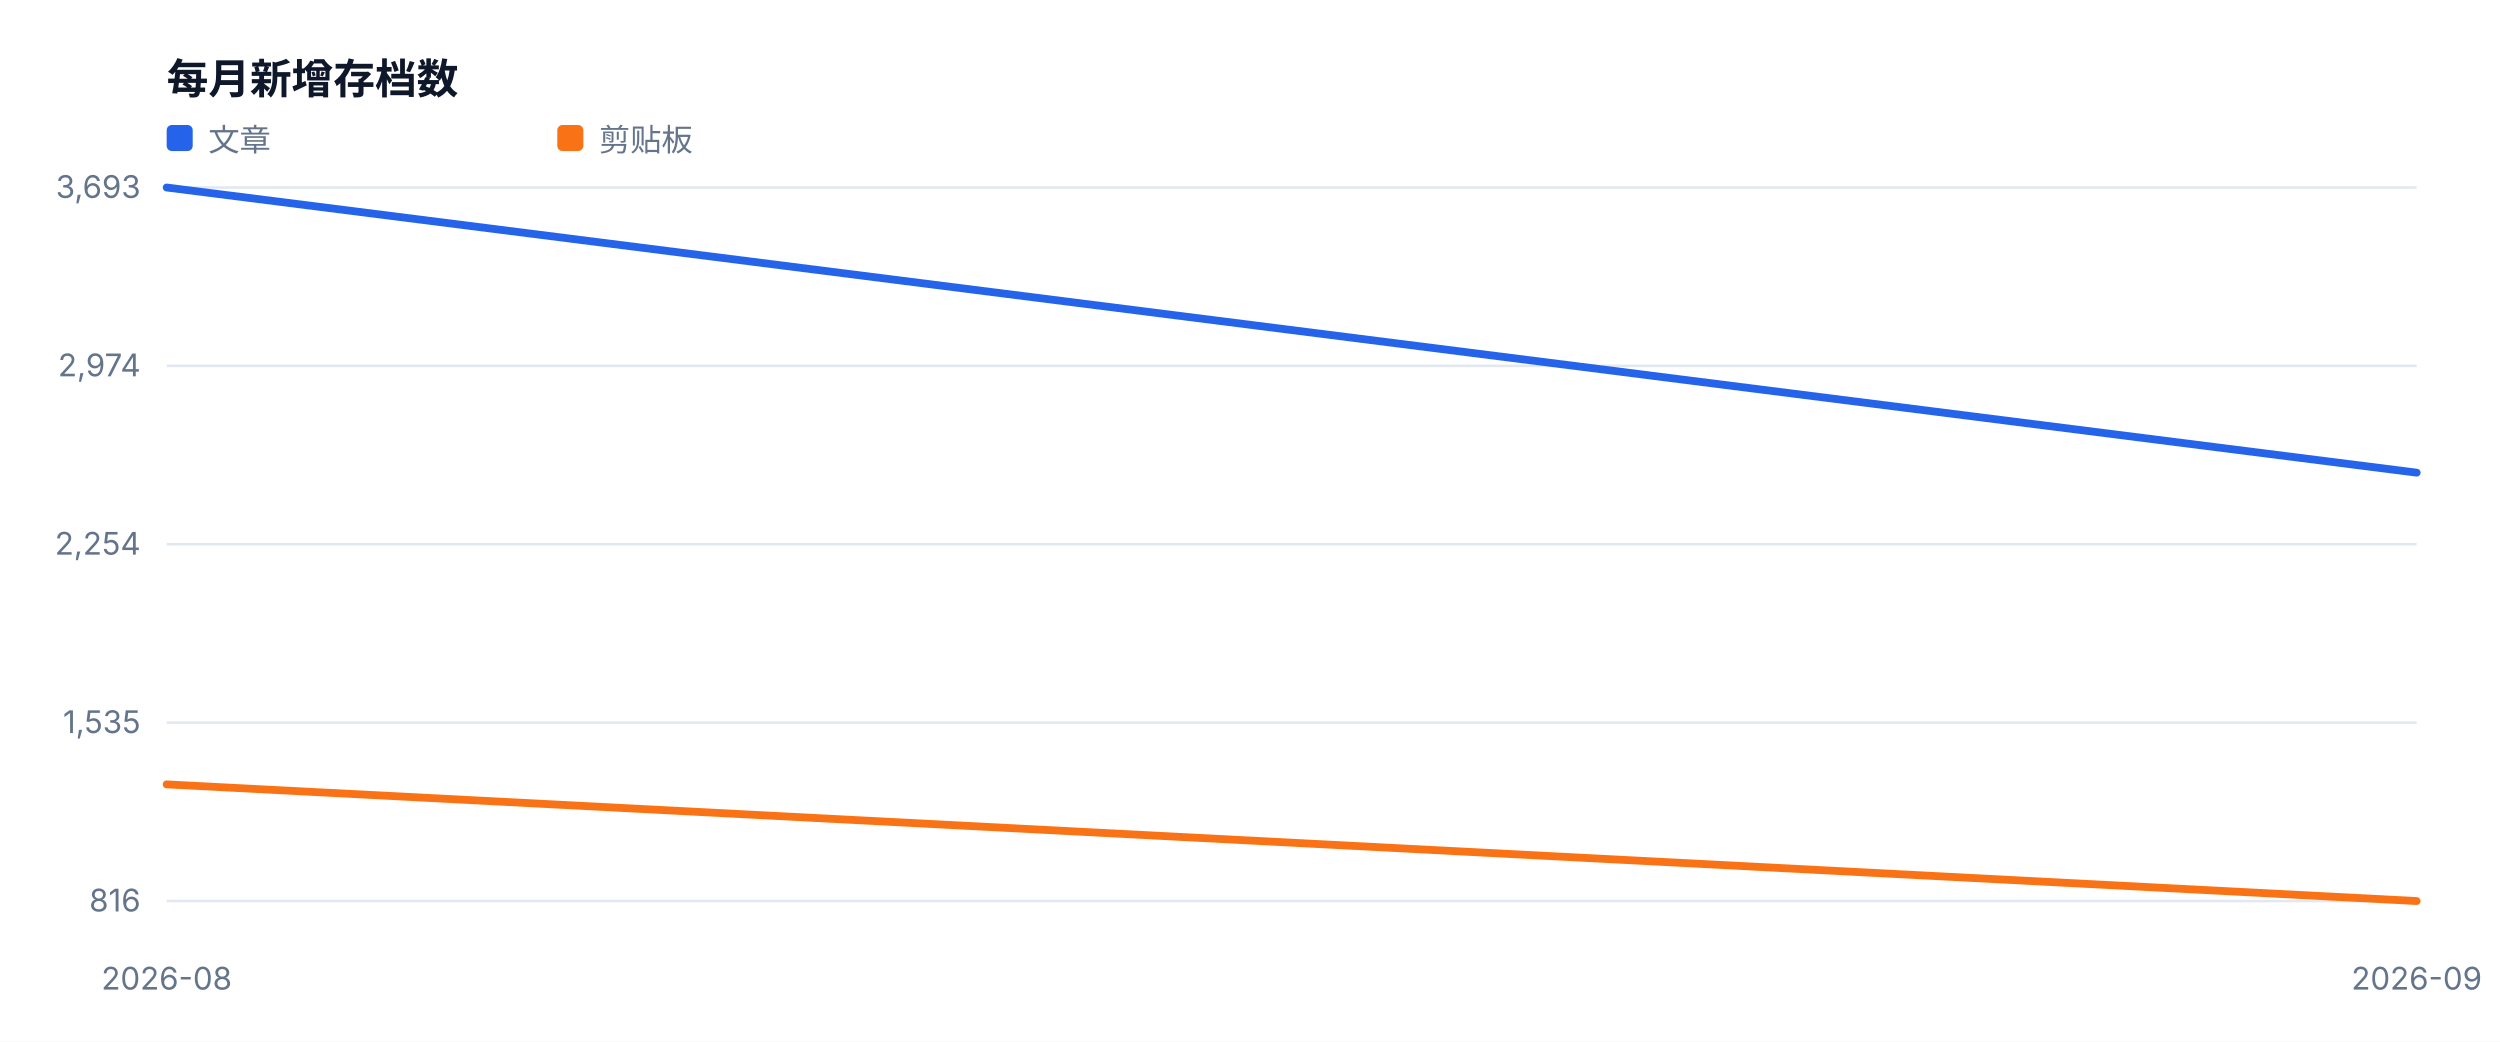
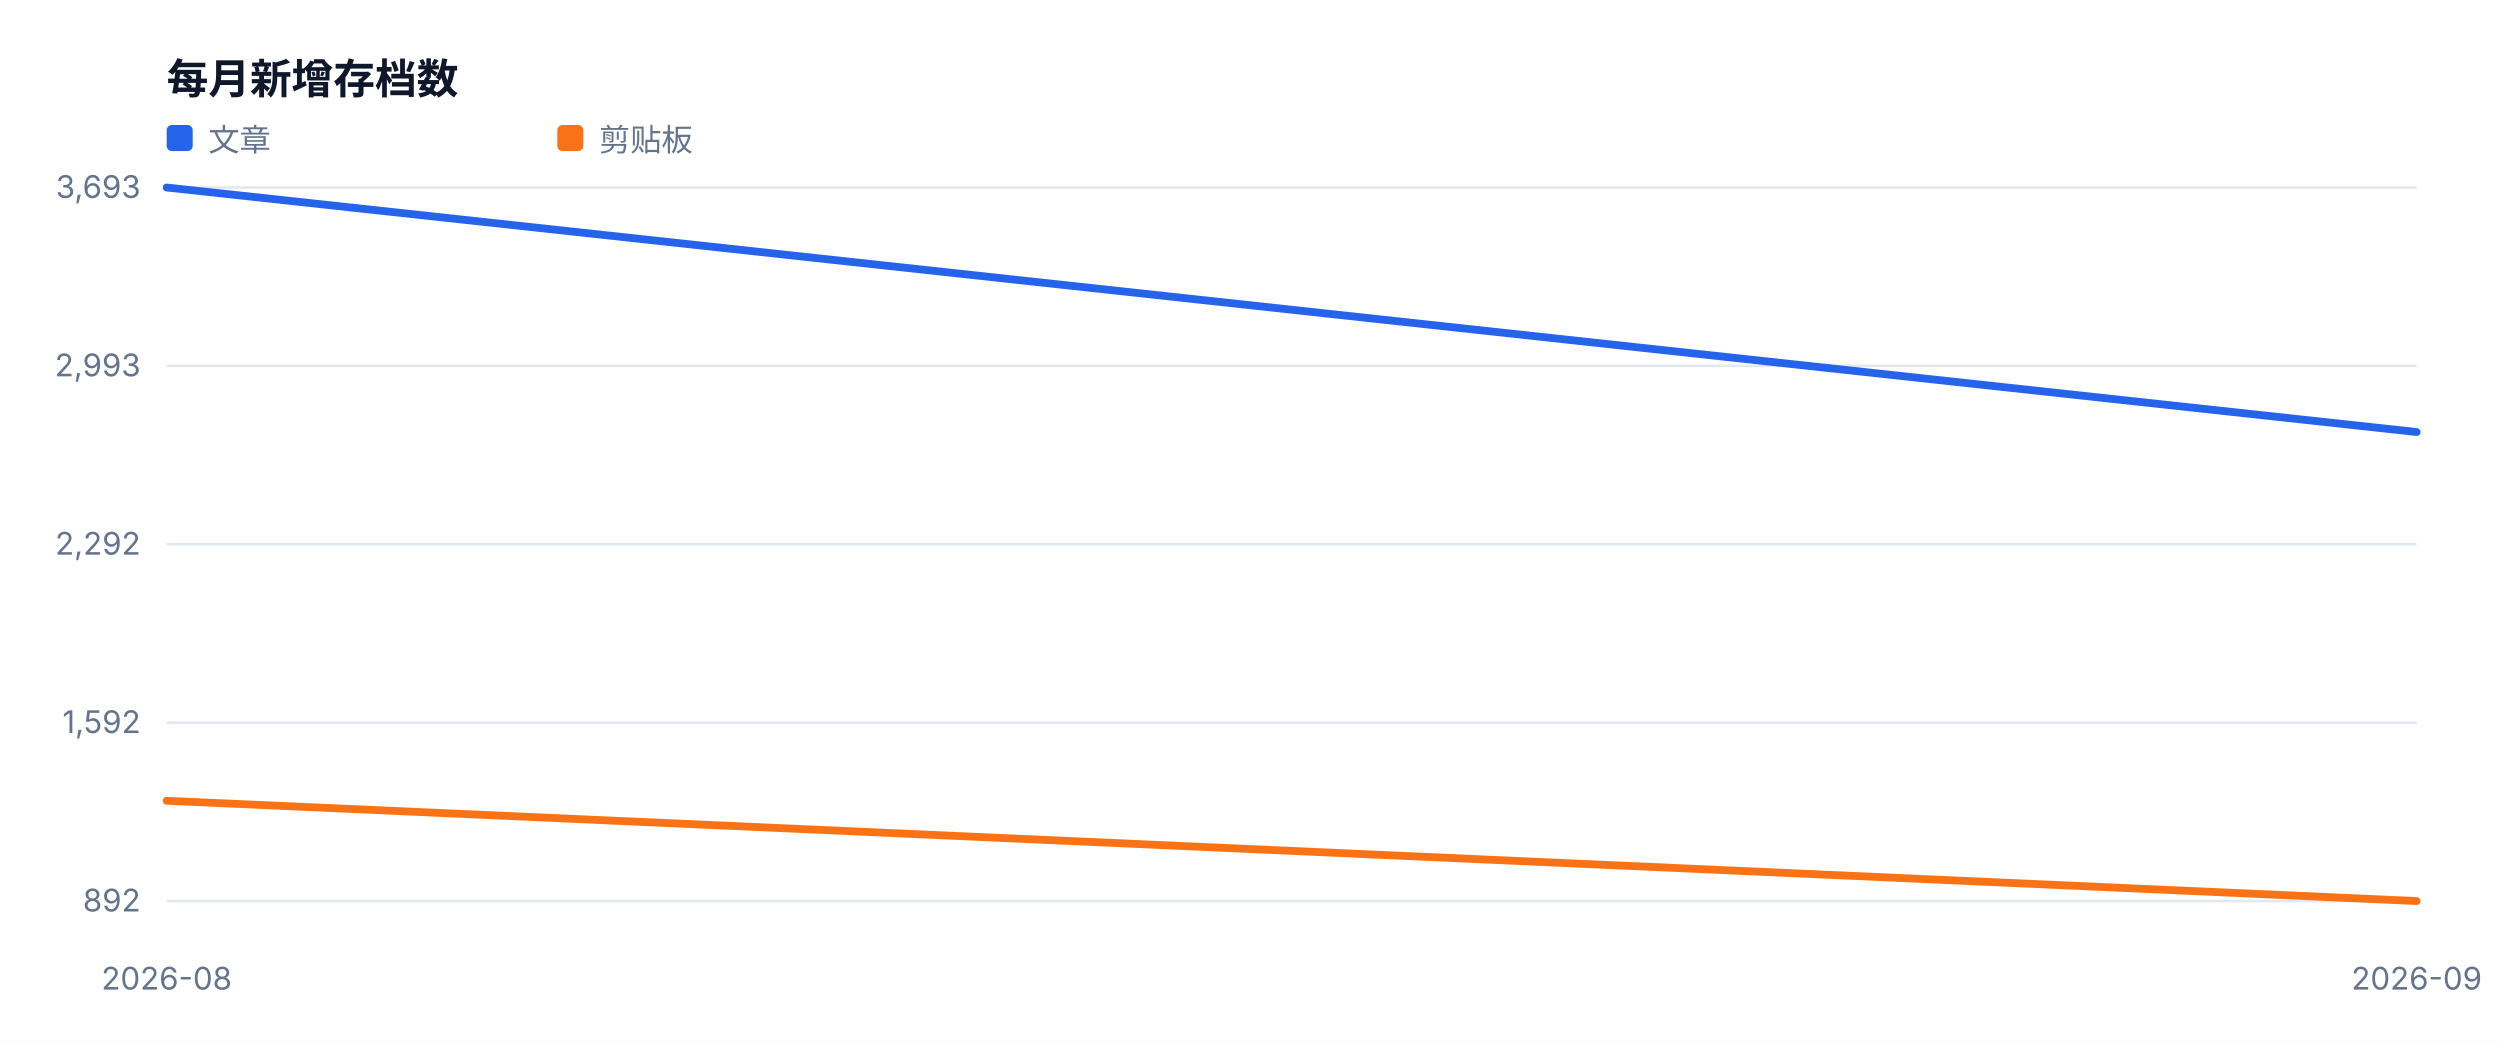
<svg xmlns="http://www.w3.org/2000/svg" width="960" height="400" viewBox="0 0 960 400" role="img">
  <style>text{font-family:-apple-system,BlinkMacSystemFont,'Segoe UI',sans-serif;fill:#334155}.muted{fill:#64748b;font-size:12px}.value{fill:#0f172a;font-size:28px;font-weight:700}.title{fill:#0f172a;font-size:16px;font-weight:700}</style>
  <rect width="100%" height="100%" fill="#ffffff" />
  <text x="64" y="36" class="title">每月新增存档数</text>
  <line x1="64" y1="346.0" x2="928" y2="346.0" stroke="#e2e8f0" />
-   <text x="54" y="350.0" text-anchor="end" class="muted">816</text>
+   <text x="54" y="350.0" text-anchor="end" class="muted">892</text>
  <line x1="64" y1="277.5" x2="928" y2="277.5" stroke="#e2e8f0" />
-   <text x="54" y="281.5" text-anchor="end" class="muted">1,535</text>
+   <text x="54" y="281.5" text-anchor="end" class="muted">1,592</text>
  <line x1="64" y1="209.0" x2="928" y2="209.0" stroke="#e2e8f0" />
-   <text x="54" y="213.0" text-anchor="end" class="muted">2,254</text>
+   <text x="54" y="213.0" text-anchor="end" class="muted">2,292</text>
  <line x1="64" y1="140.5" x2="928" y2="140.5" stroke="#e2e8f0" />
-   <text x="54" y="144.5" text-anchor="end" class="muted">2,974</text>
+   <text x="54" y="144.5" text-anchor="end" class="muted">2,993</text>
  <line x1="64" y1="72.0" x2="928" y2="72.0" stroke="#e2e8f0" />
  <text x="54" y="76.0" text-anchor="end" class="muted">3,693</text>
  <text x="64.0" y="380" text-anchor="middle" class="muted">2026-08</text>
  <text x="928.0" y="380" text-anchor="middle" class="muted">2026-09</text>
-   <polyline fill="none" stroke="#2563eb" stroke-width="3" stroke-linejoin="round" stroke-linecap="round" points="64.0,72.0 928.0,181.5" />
+   <polyline fill="none" stroke="#2563eb" stroke-width="3" stroke-linejoin="round" stroke-linecap="round" points="64.0,72.0 928.0,165.9" />
  <rect x="64" y="48" width="10" height="10" fill="#2563eb" rx="2" />
  <text x="80" y="58" class="muted">文章</text>
-   <polyline fill="none" stroke="#f97316" stroke-width="3" stroke-linejoin="round" stroke-linecap="round" points="64.0,301.2 928.0,346.0" />
+   <polyline fill="none" stroke="#f97316" stroke-width="3" stroke-linejoin="round" stroke-linecap="round" points="64.0,307.5 928.0,346.0" />
  <rect x="214" y="48" width="10" height="10" fill="#f97316" rx="2" />
  <text x="230" y="58" class="muted">剪贴板</text>
</svg>
